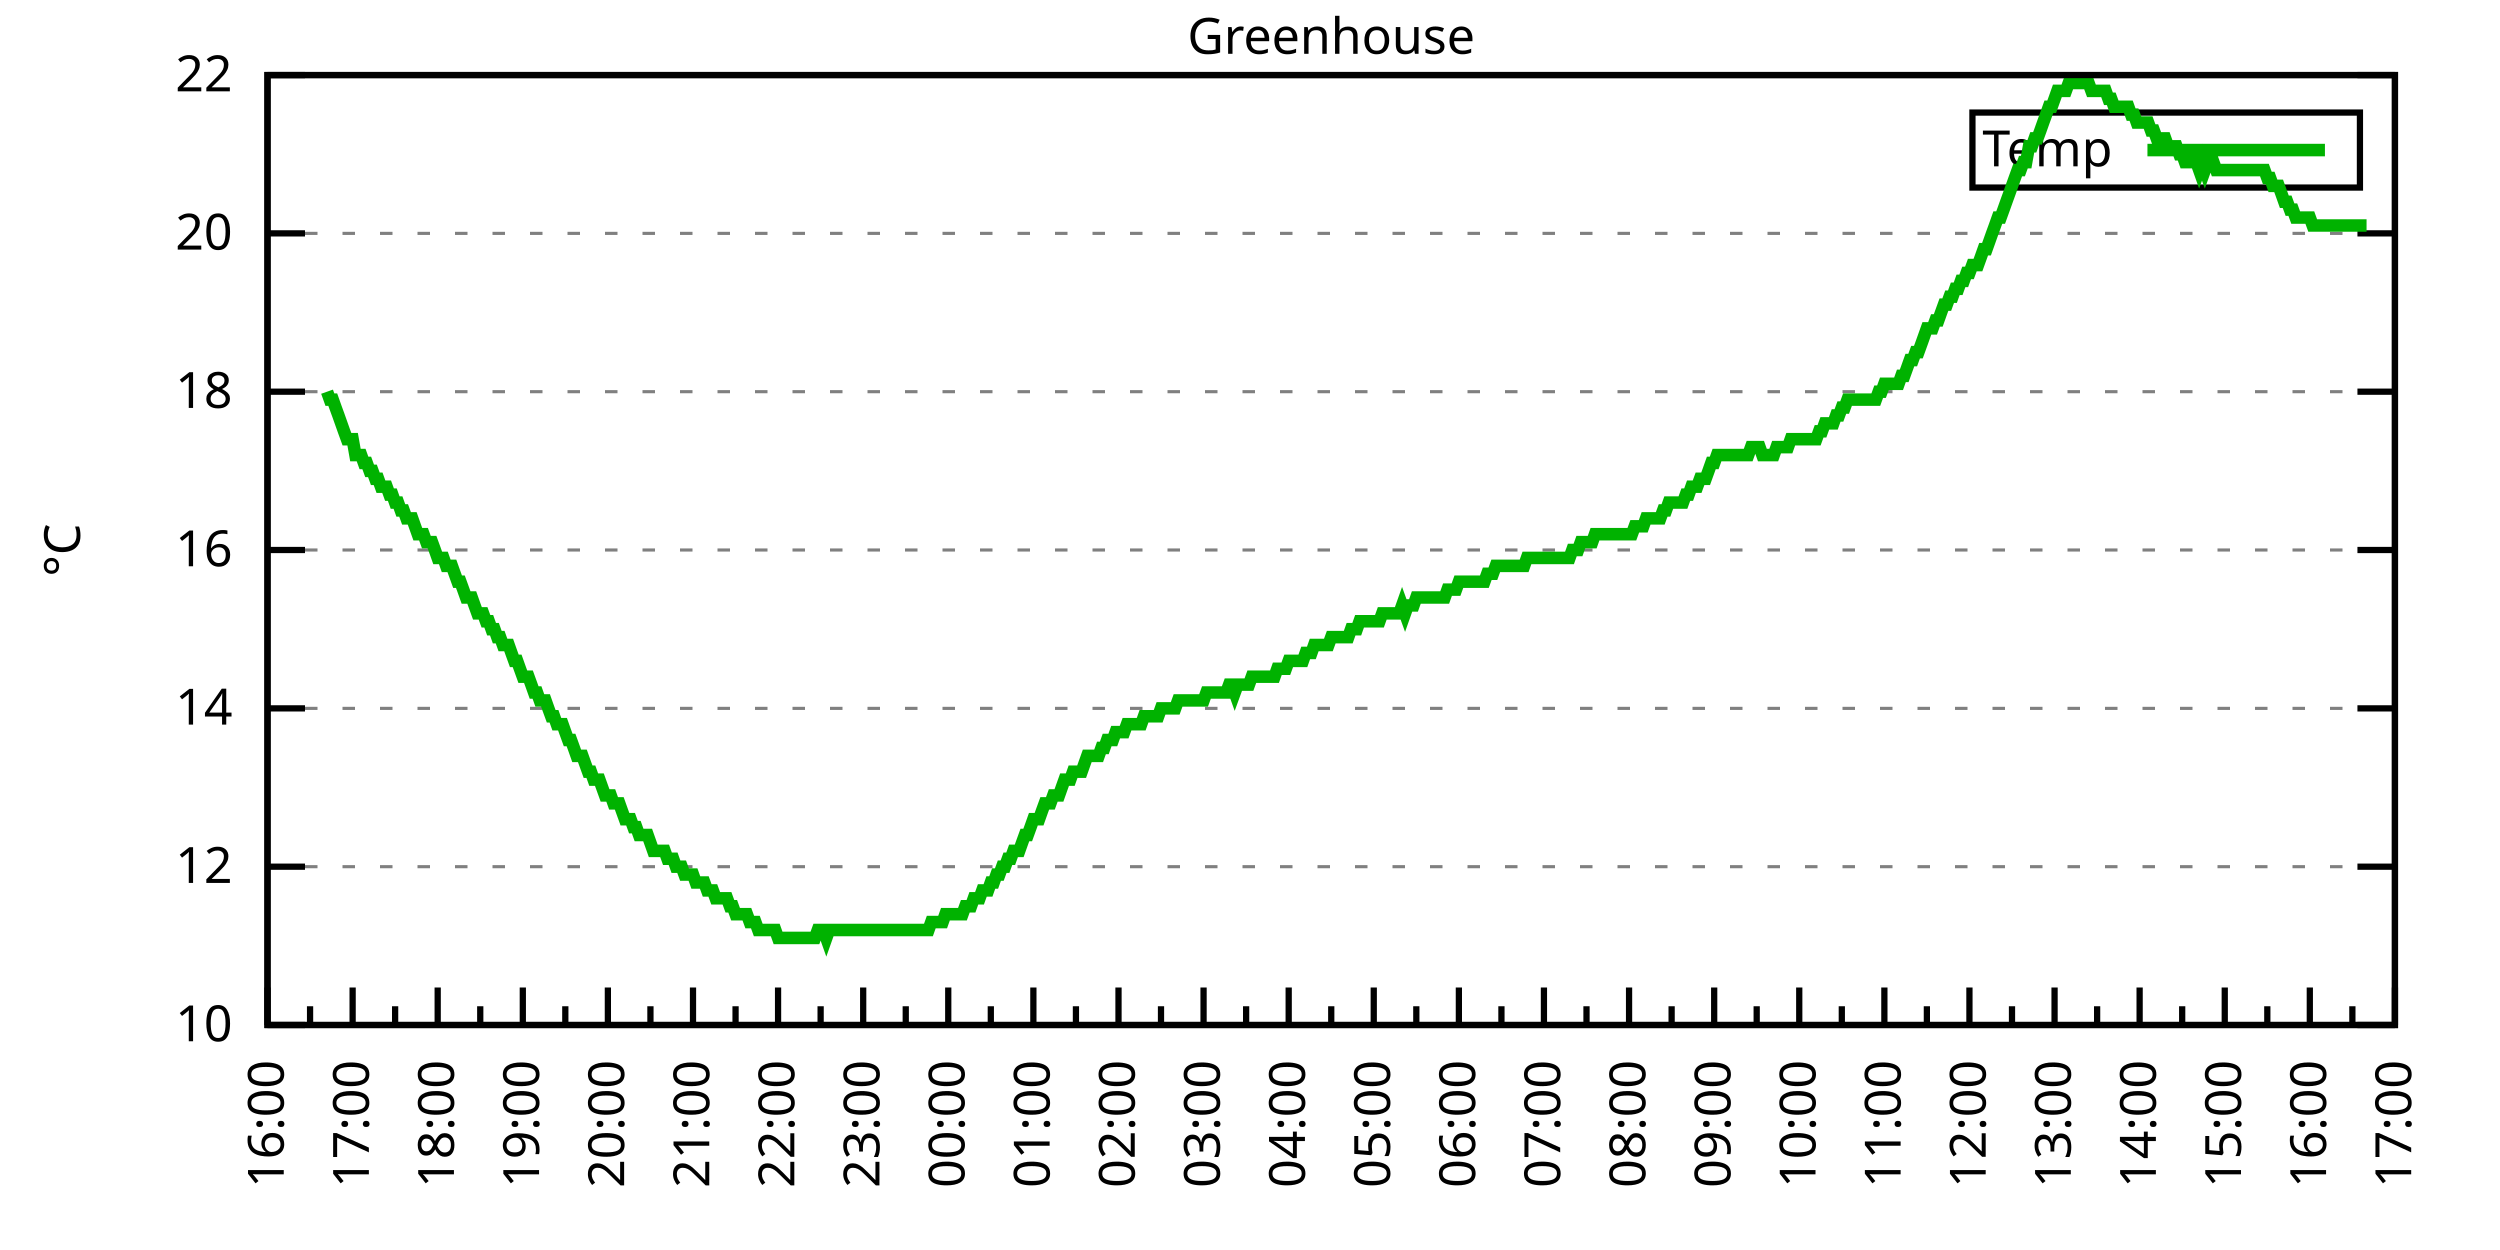
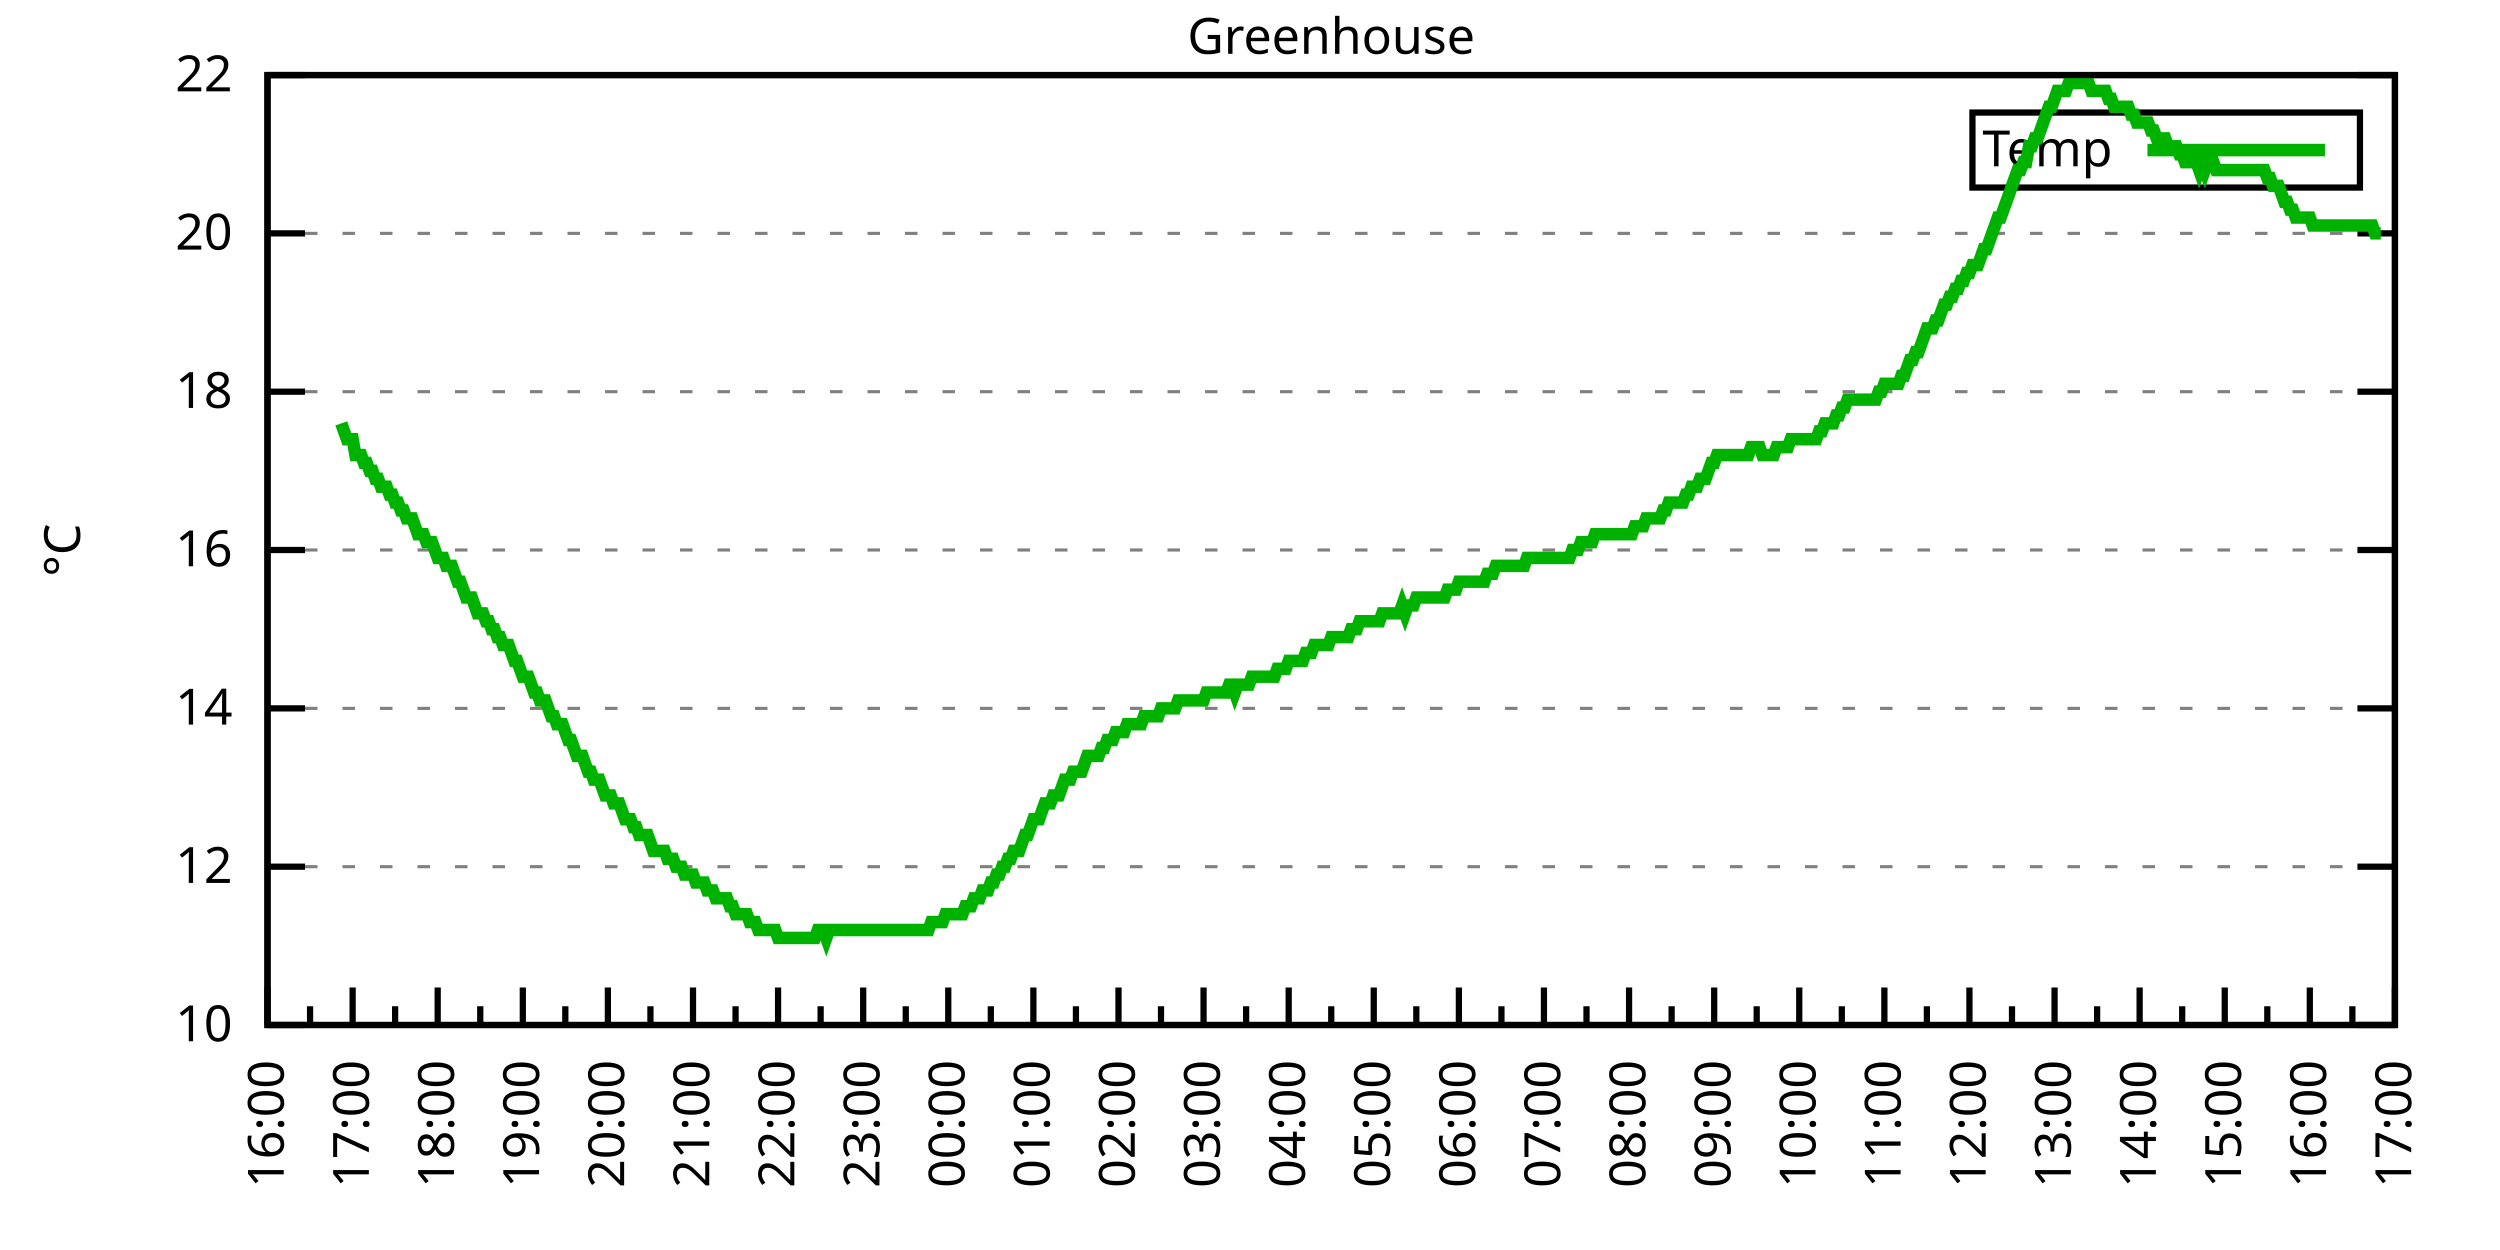
<svg xmlns="http://www.w3.org/2000/svg" xmlns:xlink="http://www.w3.org/1999/xlink" width="400" height="200" viewBox="0 0 400 200">
  <g id="gnuplot_canvas">
    <rect x="0" y="0" width="400" height="200" fill="none" />
    <defs>
      <circle id="gpDot" r="0.5" stroke-width="0.5" stroke="currentColor" />
      <path id="gpPt0" stroke-width="0.333" stroke="currentColor" d="M-1,0 h2 M0,-1 v2" />
      <path id="gpPt1" stroke-width="0.333" stroke="currentColor" d="M-1,-1 L1,1 M1,-1 L-1,1" />
      <path id="gpPt2" stroke-width="0.333" stroke="currentColor" d="M-1,0 L1,0 M0,-1 L0,1 M-1,-1 L1,1 M-1,1 L1,-1" />
      <rect id="gpPt3" stroke-width="0.333" stroke="currentColor" x="-1" y="-1" width="2" height="2" />
      <rect id="gpPt4" stroke-width="0.333" stroke="currentColor" fill="currentColor" x="-1" y="-1" width="2" height="2" />
      <circle id="gpPt5" stroke-width="0.333" stroke="currentColor" cx="0" cy="0" r="1" />
      <use xlink:href="#gpPt5" id="gpPt6" fill="currentColor" stroke="none" />
      <path id="gpPt7" stroke-width="0.333" stroke="currentColor" d="M0,-1.33 L-1.33,0.67 L1.33,0.67 z" />
      <use xlink:href="#gpPt7" id="gpPt8" fill="currentColor" stroke="none" />
      <use xlink:href="#gpPt7" id="gpPt9" stroke="currentColor" transform="rotate(180)" />
      <use xlink:href="#gpPt9" id="gpPt10" fill="currentColor" stroke="none" />
      <use xlink:href="#gpPt3" id="gpPt11" stroke="currentColor" transform="rotate(45)" />
      <use xlink:href="#gpPt11" id="gpPt12" fill="currentColor" stroke="none" />
      <path id="gpPt13" stroke-width="0.333" stroke="currentColor" d="M0,1.330 L1.265,0.411 L0.782,-1.067 L-0.782,-1.076 L-1.265,0.411 z" />
      <use xlink:href="#gpPt13" id="gpPt14" fill="currentColor" stroke="none" />
      <filter id="textbox" filterUnits="objectBoundingBox" x="0" y="0" height="1" width="1">
        <feFlood flood-color="white" flood-opacity="1" result="bgnd" />
        <feComposite in="SourceGraphic" in2="bgnd" operator="atop" />
      </filter>
      <filter id="greybox" filterUnits="objectBoundingBox" x="0" y="0" height="1" width="1">
        <feFlood flood-color="lightgrey" flood-opacity="1" result="grey" />
        <feComposite in="SourceGraphic" in2="grey" operator="atop" />
      </filter>
    </defs>
    <g fill="none" color="white" stroke="currentColor" stroke-width="1.00" stroke-linecap="butt" stroke-linejoin="miter">
</g>
    <g fill="none" color="black" stroke="currentColor" stroke-width="1.00" stroke-linecap="butt" stroke-linejoin="miter">
      <g stroke="none" shape-rendering="crispEdges">
        <polygon fill="rgb(255, 255, 255)" points="42.80,164.00 383.18,164.00 383.18,12.02 42.80,12.02 " />
      </g>
    </g>
    <g fill="none" color="black" stroke="currentColor" stroke-width="1.00" stroke-linecap="butt" stroke-linejoin="miter">
</g>
    <g fill="none" color="black" stroke="black" stroke-width="0.50" stroke-linecap="butt" stroke-linejoin="miter">
</g>
    <g fill="none" color="gray" stroke="currentColor" stroke-width="0.50" stroke-linecap="butt" stroke-linejoin="miter">
      <path stroke="gray" stroke-dasharray="2,4" class="gridline" d="M42.80,164.00 L383.19,164.00  " />
    </g>
    <g fill="none" color="gray" stroke="gray" stroke-width="1.00" stroke-linecap="butt" stroke-linejoin="miter">
</g>
    <g fill="none" color="black" stroke="currentColor" stroke-width="1.00" stroke-linecap="butt" stroke-linejoin="miter">
      <path stroke="black" d="M42.80,164.00 L48.80,164.00 M383.19,164.00 L377.19,164.00  " />
      <g transform="translate(37.20,166.60)" stroke="none" fill="black" font-family="Sans" font-size="8.00" text-anchor="end">
        <text>
          <tspan font-family="Sans"> 10</tspan>
        </text>
      </g>
    </g>
    <g fill="none" color="black" stroke="currentColor" stroke-width="1.00" stroke-linecap="butt" stroke-linejoin="miter">
</g>
    <g fill="none" color="black" stroke="black" stroke-width="0.50" stroke-linecap="butt" stroke-linejoin="miter">
</g>
    <g fill="none" color="gray" stroke="currentColor" stroke-width="0.50" stroke-linecap="butt" stroke-linejoin="miter">
      <path stroke="gray" stroke-dasharray="2,4" class="gridline" d="M42.80,138.67 L383.19,138.67  " />
    </g>
    <g fill="none" color="gray" stroke="gray" stroke-width="1.00" stroke-linecap="butt" stroke-linejoin="miter">
</g>
    <g fill="none" color="black" stroke="currentColor" stroke-width="1.00" stroke-linecap="butt" stroke-linejoin="miter">
      <path stroke="black" d="M42.80,138.67 L48.80,138.67 M383.19,138.67 L377.19,138.67  " />
      <g transform="translate(37.20,141.27)" stroke="none" fill="black" font-family="Sans" font-size="8.00" text-anchor="end">
        <text>
          <tspan font-family="Sans"> 12</tspan>
        </text>
      </g>
    </g>
    <g fill="none" color="black" stroke="currentColor" stroke-width="1.00" stroke-linecap="butt" stroke-linejoin="miter">
</g>
    <g fill="none" color="black" stroke="black" stroke-width="0.50" stroke-linecap="butt" stroke-linejoin="miter">
</g>
    <g fill="none" color="gray" stroke="currentColor" stroke-width="0.50" stroke-linecap="butt" stroke-linejoin="miter">
      <path stroke="gray" stroke-dasharray="2,4" class="gridline" d="M42.80,113.34 L383.19,113.34  " />
    </g>
    <g fill="none" color="gray" stroke="gray" stroke-width="1.00" stroke-linecap="butt" stroke-linejoin="miter">
</g>
    <g fill="none" color="black" stroke="currentColor" stroke-width="1.00" stroke-linecap="butt" stroke-linejoin="miter">
      <path stroke="black" d="M42.80,113.34 L48.80,113.34 M383.19,113.34 L377.19,113.34  " />
      <g transform="translate(37.20,115.94)" stroke="none" fill="black" font-family="Sans" font-size="8.00" text-anchor="end">
        <text>
          <tspan font-family="Sans"> 14</tspan>
        </text>
      </g>
    </g>
    <g fill="none" color="black" stroke="currentColor" stroke-width="1.00" stroke-linecap="butt" stroke-linejoin="miter">
</g>
    <g fill="none" color="black" stroke="black" stroke-width="0.50" stroke-linecap="butt" stroke-linejoin="miter">
</g>
    <g fill="none" color="gray" stroke="currentColor" stroke-width="0.50" stroke-linecap="butt" stroke-linejoin="miter">
      <path stroke="gray" stroke-dasharray="2,4" class="gridline" d="M42.80,88.00 L383.19,88.00  " />
    </g>
    <g fill="none" color="gray" stroke="gray" stroke-width="1.00" stroke-linecap="butt" stroke-linejoin="miter">
</g>
    <g fill="none" color="black" stroke="currentColor" stroke-width="1.00" stroke-linecap="butt" stroke-linejoin="miter">
      <path stroke="black" d="M42.80,88.00 L48.80,88.00 M383.19,88.00 L377.19,88.00  " />
      <g transform="translate(37.20,90.60)" stroke="none" fill="black" font-family="Sans" font-size="8.00" text-anchor="end">
        <text>
          <tspan font-family="Sans"> 16</tspan>
        </text>
      </g>
    </g>
    <g fill="none" color="black" stroke="currentColor" stroke-width="1.00" stroke-linecap="butt" stroke-linejoin="miter">
</g>
    <g fill="none" color="black" stroke="black" stroke-width="0.50" stroke-linecap="butt" stroke-linejoin="miter">
</g>
    <g fill="none" color="gray" stroke="currentColor" stroke-width="0.50" stroke-linecap="butt" stroke-linejoin="miter">
      <path stroke="gray" stroke-dasharray="2,4" class="gridline" d="M42.80,62.67 L383.19,62.67  " />
    </g>
    <g fill="none" color="gray" stroke="gray" stroke-width="1.00" stroke-linecap="butt" stroke-linejoin="miter">
</g>
    <g fill="none" color="black" stroke="currentColor" stroke-width="1.00" stroke-linecap="butt" stroke-linejoin="miter">
      <path stroke="black" d="M42.80,62.67 L48.80,62.67 M383.19,62.67 L377.19,62.67  " />
      <g transform="translate(37.20,65.27)" stroke="none" fill="black" font-family="Sans" font-size="8.00" text-anchor="end">
        <text>
          <tspan font-family="Sans"> 18</tspan>
        </text>
      </g>
    </g>
    <g fill="none" color="black" stroke="currentColor" stroke-width="1.00" stroke-linecap="butt" stroke-linejoin="miter">
</g>
    <g fill="none" color="black" stroke="black" stroke-width="0.50" stroke-linecap="butt" stroke-linejoin="miter">
</g>
    <g fill="none" color="gray" stroke="currentColor" stroke-width="0.50" stroke-linecap="butt" stroke-linejoin="miter">
      <path stroke="gray" stroke-dasharray="2,4" class="gridline" d="M42.80,37.34 L383.19,37.34  " />
    </g>
    <g fill="none" color="gray" stroke="gray" stroke-width="1.00" stroke-linecap="butt" stroke-linejoin="miter">
</g>
    <g fill="none" color="black" stroke="currentColor" stroke-width="1.00" stroke-linecap="butt" stroke-linejoin="miter">
      <path stroke="black" d="M42.80,37.34 L48.80,37.34 M383.19,37.34 L377.19,37.34  " />
      <g transform="translate(37.20,39.94)" stroke="none" fill="black" font-family="Sans" font-size="8.00" text-anchor="end">
        <text>
          <tspan font-family="Sans"> 20</tspan>
        </text>
      </g>
    </g>
    <g fill="none" color="black" stroke="currentColor" stroke-width="1.00" stroke-linecap="butt" stroke-linejoin="miter">
</g>
    <g fill="none" color="black" stroke="black" stroke-width="0.50" stroke-linecap="butt" stroke-linejoin="miter">
</g>
    <g fill="none" color="gray" stroke="currentColor" stroke-width="0.50" stroke-linecap="butt" stroke-linejoin="miter">
      <path stroke="gray" stroke-dasharray="2,4" class="gridline" d="M42.80,12.01 L383.19,12.01  " />
    </g>
    <g fill="none" color="gray" stroke="gray" stroke-width="1.00" stroke-linecap="butt" stroke-linejoin="miter">
</g>
    <g fill="none" color="black" stroke="currentColor" stroke-width="1.00" stroke-linecap="butt" stroke-linejoin="miter">
      <path stroke="black" d="M42.80,12.01 L48.80,12.01 M383.19,12.01 L377.19,12.01  " />
      <g transform="translate(37.20,14.61)" stroke="none" fill="black" font-family="Sans" font-size="8.00" text-anchor="end">
        <text>
          <tspan font-family="Sans"> 22</tspan>
        </text>
      </g>
    </g>
    <g fill="none" color="black" stroke="currentColor" stroke-width="1.00" stroke-linecap="butt" stroke-linejoin="miter">
      <path stroke="black" d="M42.80,164.00 L42.80,158.00  " />
      <g transform="translate(45.40,169.60) rotate(270)" stroke="none" fill="black" font-family="Sans" font-size="8.00" text-anchor="end">
        <text>
          <tspan font-family="Sans">16:00</tspan>
        </text>
      </g>
    </g>
    <g fill="none" color="black" stroke="currentColor" stroke-width="1.00" stroke-linecap="butt" stroke-linejoin="miter">
      <path stroke="black" d="M49.61,164.00 L49.61,161.00 M56.42,164.00 L56.42,158.00  " />
      <g transform="translate(59.02,169.60) rotate(270)" stroke="none" fill="black" font-family="Sans" font-size="8.00" text-anchor="end">
        <text>
          <tspan font-family="Sans">17:00</tspan>
        </text>
      </g>
    </g>
    <g fill="none" color="black" stroke="currentColor" stroke-width="1.00" stroke-linecap="butt" stroke-linejoin="miter">
      <path stroke="black" d="M63.22,164.00 L63.22,161.00 M70.03,164.00 L70.03,158.00  " />
      <g transform="translate(72.63,169.60) rotate(270)" stroke="none" fill="black" font-family="Sans" font-size="8.00" text-anchor="end">
        <text>
          <tspan font-family="Sans">18:00</tspan>
        </text>
      </g>
    </g>
    <g fill="none" color="black" stroke="currentColor" stroke-width="1.00" stroke-linecap="butt" stroke-linejoin="miter">
      <path stroke="black" d="M76.84,164.00 L76.84,161.00 M83.65,164.00 L83.65,158.00  " />
      <g transform="translate(86.25,169.60) rotate(270)" stroke="none" fill="black" font-family="Sans" font-size="8.00" text-anchor="end">
        <text>
          <tspan font-family="Sans">19:00</tspan>
        </text>
      </g>
    </g>
    <g fill="none" color="black" stroke="currentColor" stroke-width="1.00" stroke-linecap="butt" stroke-linejoin="miter">
      <path stroke="black" d="M90.45,164.00 L90.45,161.00 M97.26,164.00 L97.26,158.00  " />
      <g transform="translate(99.86,169.60) rotate(270)" stroke="none" fill="black" font-family="Sans" font-size="8.00" text-anchor="end">
        <text>
          <tspan font-family="Sans">20:00</tspan>
        </text>
      </g>
    </g>
    <g fill="none" color="black" stroke="currentColor" stroke-width="1.00" stroke-linecap="butt" stroke-linejoin="miter">
      <path stroke="black" d="M104.07,164.00 L104.07,161.00 M110.88,164.00 L110.88,158.00  " />
      <g transform="translate(113.48,169.60) rotate(270)" stroke="none" fill="black" font-family="Sans" font-size="8.00" text-anchor="end">
        <text>
          <tspan font-family="Sans">21:00</tspan>
        </text>
      </g>
    </g>
    <g fill="none" color="black" stroke="currentColor" stroke-width="1.00" stroke-linecap="butt" stroke-linejoin="miter">
      <path stroke="black" d="M117.69,164.00 L117.69,161.00 M124.49,164.00 L124.49,158.00  " />
      <g transform="translate(127.09,169.60) rotate(270)" stroke="none" fill="black" font-family="Sans" font-size="8.00" text-anchor="end">
        <text>
          <tspan font-family="Sans">22:00</tspan>
        </text>
      </g>
    </g>
    <g fill="none" color="black" stroke="currentColor" stroke-width="1.00" stroke-linecap="butt" stroke-linejoin="miter">
      <path stroke="black" d="M131.30,164.00 L131.30,161.00 M138.11,164.00 L138.11,158.00  " />
      <g transform="translate(140.71,169.60) rotate(270)" stroke="none" fill="black" font-family="Sans" font-size="8.00" text-anchor="end">
        <text>
          <tspan font-family="Sans">23:00</tspan>
        </text>
      </g>
    </g>
    <g fill="none" color="black" stroke="currentColor" stroke-width="1.00" stroke-linecap="butt" stroke-linejoin="miter">
      <path stroke="black" d="M144.92,164.00 L144.92,161.00 M151.72,164.00 L151.72,158.00  " />
      <g transform="translate(154.32,169.60) rotate(270)" stroke="none" fill="black" font-family="Sans" font-size="8.00" text-anchor="end">
        <text>
          <tspan font-family="Sans">00:00</tspan>
        </text>
      </g>
    </g>
    <g fill="none" color="black" stroke="currentColor" stroke-width="1.00" stroke-linecap="butt" stroke-linejoin="miter">
      <path stroke="black" d="M158.53,164.00 L158.53,161.00 M165.34,164.00 L165.34,158.00  " />
      <g transform="translate(167.94,169.60) rotate(270)" stroke="none" fill="black" font-family="Sans" font-size="8.00" text-anchor="end">
        <text>
          <tspan font-family="Sans">01:00</tspan>
        </text>
      </g>
    </g>
    <g fill="none" color="black" stroke="currentColor" stroke-width="1.00" stroke-linecap="butt" stroke-linejoin="miter">
      <path stroke="black" d="M172.15,164.00 L172.15,161.00 M178.96,164.00 L178.96,158.00  " />
      <g transform="translate(181.56,169.60) rotate(270)" stroke="none" fill="black" font-family="Sans" font-size="8.00" text-anchor="end">
        <text>
          <tspan font-family="Sans">02:00</tspan>
        </text>
      </g>
    </g>
    <g fill="none" color="black" stroke="currentColor" stroke-width="1.00" stroke-linecap="butt" stroke-linejoin="miter">
      <path stroke="black" d="M185.76,164.00 L185.76,161.00 M192.57,164.00 L192.57,158.00  " />
      <g transform="translate(195.17,169.60) rotate(270)" stroke="none" fill="black" font-family="Sans" font-size="8.00" text-anchor="end">
        <text>
          <tspan font-family="Sans">03:00</tspan>
        </text>
      </g>
    </g>
    <g fill="none" color="black" stroke="currentColor" stroke-width="1.00" stroke-linecap="butt" stroke-linejoin="miter">
      <path stroke="black" d="M199.38,164.00 L199.38,161.00 M206.19,164.00 L206.19,158.00  " />
      <g transform="translate(208.79,169.60) rotate(270)" stroke="none" fill="black" font-family="Sans" font-size="8.00" text-anchor="end">
        <text>
          <tspan font-family="Sans">04:00</tspan>
        </text>
      </g>
    </g>
    <g fill="none" color="black" stroke="currentColor" stroke-width="1.00" stroke-linecap="butt" stroke-linejoin="miter">
      <path stroke="black" d="M213.00,164.00 L213.00,161.00 M219.80,164.00 L219.80,158.00  " />
      <g transform="translate(222.40,169.60) rotate(270)" stroke="none" fill="black" font-family="Sans" font-size="8.00" text-anchor="end">
        <text>
          <tspan font-family="Sans">05:00</tspan>
        </text>
      </g>
    </g>
    <g fill="none" color="black" stroke="currentColor" stroke-width="1.00" stroke-linecap="butt" stroke-linejoin="miter">
      <path stroke="black" d="M226.61,164.00 L226.61,161.00 M233.42,164.00 L233.42,158.00  " />
      <g transform="translate(236.02,169.60) rotate(270)" stroke="none" fill="black" font-family="Sans" font-size="8.00" text-anchor="end">
        <text>
          <tspan font-family="Sans">06:00</tspan>
        </text>
      </g>
    </g>
    <g fill="none" color="black" stroke="currentColor" stroke-width="1.00" stroke-linecap="butt" stroke-linejoin="miter">
      <path stroke="black" d="M240.23,164.00 L240.23,161.00 M247.03,164.00 L247.03,158.00  " />
      <g transform="translate(249.63,169.60) rotate(270)" stroke="none" fill="black" font-family="Sans" font-size="8.00" text-anchor="end">
        <text>
          <tspan font-family="Sans">07:00</tspan>
        </text>
      </g>
    </g>
    <g fill="none" color="black" stroke="currentColor" stroke-width="1.00" stroke-linecap="butt" stroke-linejoin="miter">
      <path stroke="black" d="M253.84,164.00 L253.84,161.00 M260.65,164.00 L260.65,158.00  " />
      <g transform="translate(263.25,169.60) rotate(270)" stroke="none" fill="black" font-family="Sans" font-size="8.00" text-anchor="end">
        <text>
          <tspan font-family="Sans">08:00</tspan>
        </text>
      </g>
    </g>
    <g fill="none" color="black" stroke="currentColor" stroke-width="1.00" stroke-linecap="butt" stroke-linejoin="miter">
      <path stroke="black" d="M267.46,164.00 L267.46,161.00 M274.27,164.00 L274.27,158.00  " />
      <g transform="translate(276.87,169.60) rotate(270)" stroke="none" fill="black" font-family="Sans" font-size="8.00" text-anchor="end">
        <text>
          <tspan font-family="Sans">09:00</tspan>
        </text>
      </g>
    </g>
    <g fill="none" color="black" stroke="currentColor" stroke-width="1.00" stroke-linecap="butt" stroke-linejoin="miter">
      <path stroke="black" d="M281.07,164.00 L281.07,161.00 M287.88,164.00 L287.88,158.00  " />
      <g transform="translate(290.48,169.60) rotate(270)" stroke="none" fill="black" font-family="Sans" font-size="8.00" text-anchor="end">
        <text>
          <tspan font-family="Sans">10:00</tspan>
        </text>
      </g>
    </g>
    <g fill="none" color="black" stroke="currentColor" stroke-width="1.00" stroke-linecap="butt" stroke-linejoin="miter">
      <path stroke="black" d="M294.69,164.00 L294.69,161.00 M301.50,164.00 L301.50,158.00  " />
      <g transform="translate(304.10,169.60) rotate(270)" stroke="none" fill="black" font-family="Sans" font-size="8.00" text-anchor="end">
        <text>
          <tspan font-family="Sans">11:00</tspan>
        </text>
      </g>
    </g>
    <g fill="none" color="black" stroke="currentColor" stroke-width="1.00" stroke-linecap="butt" stroke-linejoin="miter">
      <path stroke="black" d="M308.30,164.00 L308.30,161.00 M315.11,164.00 L315.11,158.00  " />
      <g transform="translate(317.71,169.60) rotate(270)" stroke="none" fill="black" font-family="Sans" font-size="8.00" text-anchor="end">
        <text>
          <tspan font-family="Sans">12:00</tspan>
        </text>
      </g>
    </g>
    <g fill="none" color="black" stroke="currentColor" stroke-width="1.00" stroke-linecap="butt" stroke-linejoin="miter">
      <path stroke="black" d="M321.92,164.00 L321.92,161.00 M328.73,164.00 L328.73,158.00  " />
      <g transform="translate(331.33,169.60) rotate(270)" stroke="none" fill="black" font-family="Sans" font-size="8.00" text-anchor="end">
        <text>
          <tspan font-family="Sans">13:00</tspan>
        </text>
      </g>
    </g>
    <g fill="none" color="black" stroke="currentColor" stroke-width="1.00" stroke-linecap="butt" stroke-linejoin="miter">
      <path stroke="black" d="M335.54,164.00 L335.54,161.00 M342.34,164.00 L342.34,158.00  " />
      <g transform="translate(344.94,169.60) rotate(270)" stroke="none" fill="black" font-family="Sans" font-size="8.00" text-anchor="end">
        <text>
          <tspan font-family="Sans">14:00</tspan>
        </text>
      </g>
    </g>
    <g fill="none" color="black" stroke="currentColor" stroke-width="1.00" stroke-linecap="butt" stroke-linejoin="miter">
      <path stroke="black" d="M349.15,164.00 L349.15,161.00 M355.96,164.00 L355.96,158.00  " />
      <g transform="translate(358.56,169.60) rotate(270)" stroke="none" fill="black" font-family="Sans" font-size="8.00" text-anchor="end">
        <text>
          <tspan font-family="Sans">15:00</tspan>
        </text>
      </g>
    </g>
    <g fill="none" color="black" stroke="currentColor" stroke-width="1.00" stroke-linecap="butt" stroke-linejoin="miter">
      <path stroke="black" d="M362.77,164.00 L362.77,161.00 M369.57,164.00 L369.57,158.00  " />
      <g transform="translate(372.17,169.60) rotate(270)" stroke="none" fill="black" font-family="Sans" font-size="8.00" text-anchor="end">
        <text>
          <tspan font-family="Sans">16:00</tspan>
        </text>
      </g>
    </g>
    <g fill="none" color="black" stroke="currentColor" stroke-width="1.00" stroke-linecap="butt" stroke-linejoin="miter">
      <path stroke="black" d="M376.38,164.00 L376.38,161.00 M383.19,164.00 L383.19,158.00  " />
      <g transform="translate(385.79,169.60) rotate(270)" stroke="none" fill="black" font-family="Sans" font-size="8.00" text-anchor="end">
        <text>
          <tspan font-family="Sans">17:00</tspan>
        </text>
      </g>
    </g>
    <g fill="none" color="black" stroke="currentColor" stroke-width="1.00" stroke-linecap="butt" stroke-linejoin="miter">
</g>
    <g fill="none" color="black" stroke="currentColor" stroke-width="1.00" stroke-linecap="butt" stroke-linejoin="miter">
      <path stroke="black" d="M42.80,12.01 L42.80,164.00 L383.19,164.00 L383.19,12.01 L42.80,12.01 Z  " />
    </g>
    <g fill="none" color="black" stroke="currentColor" stroke-width="1.00" stroke-linecap="butt" stroke-linejoin="miter">
      <g transform="translate(12.80,88.01) rotate(270)" stroke="none" fill="black" font-family="Sans" font-size="8.00" text-anchor="middle">
        <text>
          <tspan font-family="Sans">°C</tspan>
        </text>
      </g>
    </g>
    <g fill="none" color="black" stroke="currentColor" stroke-width="1.00" stroke-linecap="butt" stroke-linejoin="miter">
</g>
    <g fill="none" color="black" stroke="currentColor" stroke-width="1.00" stroke-linecap="butt" stroke-linejoin="miter">
      <path stroke="black" d="M315.59,30.01 L315.59,18.01 L377.59,18.01 L377.59,30.01 L315.59,30.01 Z  " />
    </g>
    <g id="Greenhouse_plot_1">
      <g fill="none" color="white" stroke="black" stroke-width="2.00" stroke-linecap="butt" stroke-linejoin="miter">
</g>
      <g fill="none" color="black" stroke="currentColor" stroke-width="2.00" stroke-linecap="butt" stroke-linejoin="miter">
        <g transform="translate(337.99,26.61)" stroke="none" fill="black" font-family="Sans" font-size="8.00" text-anchor="end">
          <text>
            <tspan font-family="Sans">Temp</tspan>
          </text>
        </g>
      </g>
      <g fill="none" color="black" stroke="currentColor" stroke-width="2.00" stroke-linecap="butt" stroke-linejoin="miter">
-         <path stroke="rgb(  0, 178,   0)" d="M343.59,24.01 L371.99,24.01 M52.33,62.67 L52.78,63.94 L53.24,63.94 L53.69,65.21 L54.15,66.47 L54.60,67.74   L55.05,69.01 L55.51,70.27 L55.96,70.27 L56.42,70.27 L56.87,72.81 L57.32,72.81 L57.78,72.81 L58.23,74.07   L58.68,74.07 L59.14,75.34 L59.59,75.34 L60.05,76.61 L60.50,76.61 L60.95,77.87 L61.41,77.87 L61.86,77.87   L62.32,79.14 L62.77,79.14 L63.22,80.41 L63.68,80.41 L64.13,81.67 L64.58,81.67 L65.04,82.94 L65.49,82.94   L65.95,82.94 L66.40,84.21 L66.85,85.47 L67.31,85.47 L67.76,85.47 L68.22,86.74 L68.67,86.74 L69.12,86.74   L69.58,88.00 L70.03,89.27 L70.49,89.27 L70.94,89.27 L71.39,90.54 L71.85,90.54 L72.30,90.54 L72.75,91.80   L73.21,93.07 L73.66,93.07 L74.12,94.34 L74.57,95.60 L75.02,95.60 L75.48,95.60 L75.93,96.87 L76.39,98.14   L76.84,98.14 L77.29,98.14 L77.75,99.40 L78.20,99.40 L78.65,100.67 L79.11,100.67 L79.56,101.94 L80.02,101.94   L80.47,103.20 L80.92,103.20 L81.38,103.20 L81.83,104.47 L82.29,105.74 L82.74,105.74 L83.19,107.00 L83.65,108.27   L84.10,108.27 L84.55,108.27 L85.01,109.54 L85.46,110.80 L85.92,110.80 L86.37,112.07 L86.82,112.07 L87.28,112.07   L87.73,113.34 L88.19,114.60 L88.64,114.60 L89.09,115.87 L89.55,115.87 L90.00,115.87 L90.45,117.14 L90.91,118.40   L91.36,118.40 L91.82,119.67 L92.27,120.94 L92.72,120.94 L93.18,120.94 L93.63,122.20 L94.09,123.47 L94.54,123.47   L94.99,124.74 L95.45,124.74 L95.90,124.74 L96.35,126.00 L96.81,127.27 L97.26,127.27 L97.72,127.27 L98.17,128.54   L98.62,128.54 L99.08,128.54 L99.53,129.80 L99.99,131.07 L100.44,131.07 L100.89,131.07 L101.35,132.34 L101.80,132.34   L102.25,133.60 L102.71,133.60 L103.16,133.60 L103.62,133.60 L104.07,134.87 L104.52,136.14 L104.98,136.14 L105.43,136.14   L105.89,136.14 L106.34,136.14 L106.79,137.40 L107.25,137.40 L107.70,137.40 L108.15,138.67 L108.61,138.67 L109.06,138.67   L109.52,139.93 L109.97,139.93 L110.42,139.93 L110.88,139.93 L111.33,141.20 L111.79,141.20 L112.24,141.20 L112.69,141.20   L113.15,142.47 L113.60,142.47 L114.05,142.47 L114.51,143.73 L114.96,143.73 L115.42,143.73 L115.87,143.73 L116.32,143.73   L116.78,145.00 L117.23,145.00 L117.69,146.27 L118.14,146.27 L118.59,146.27 L119.05,146.27 L119.50,146.27 L119.96,147.53   L120.41,147.53 L120.86,147.53 L121.32,148.80 L121.77,148.80 L122.22,148.80 L122.68,148.80 L123.13,148.80 L123.59,148.80   L124.04,148.80 L124.49,150.07 L124.95,150.07 L125.40,150.07 L125.86,150.07 L126.31,150.07 L126.76,150.07 L127.22,150.07   L127.67,150.07 L128.12,150.07 L128.58,150.07 L129.03,150.07 L129.49,150.07 L129.94,150.07 L130.39,150.07 L130.85,148.80   L131.30,148.80 L131.76,148.80 L132.21,150.07 L132.66,148.80 L133.12,148.80 L133.57,148.80 L134.02,148.80 L134.48,148.80   L134.93,148.80 L135.39,148.80 L135.84,148.80 L136.29,148.80 L136.75,148.80 L137.20,148.80 L137.66,148.80 L138.11,148.80   L138.56,148.80 L139.02,148.80 L139.47,148.80 L139.92,148.80 L140.38,148.80 L140.83,148.80 L141.29,148.80 L141.74,148.80   L142.19,148.80 L142.65,148.80 L143.10,148.80 L143.56,148.80 L144.01,148.80 L144.46,148.80 L144.92,148.80 L145.37,148.80   L145.82,148.80 L146.28,148.80 L146.73,148.80 L147.19,148.80 L147.64,148.80 L148.09,148.80 L148.55,148.80 L149.00,147.53   L149.46,147.53 L149.91,147.53 L150.36,147.53 L150.82,147.53 L151.27,146.27 L151.72,146.27 L152.18,146.27 L152.63,146.27   L153.09,146.27 L153.54,146.27 L153.99,146.27 L154.45,145.00 L154.90,145.00 L155.36,145.00 L155.81,143.73 L156.26,143.73   L156.72,143.73 L157.17,142.47 L157.62,142.47 L158.08,142.47 L158.53,141.20 L158.99,141.20 L159.44,139.93 L159.89,139.93   L160.35,138.67 L160.80,138.67 L161.26,137.40 L161.71,137.40 L162.16,136.14 L162.62,136.14 L163.07,136.14 L163.52,134.87   L163.98,133.60 L164.43,133.60 L164.89,132.34 L165.34,131.07 L165.79,131.07 L166.25,131.07 L166.70,129.80 L167.16,128.54   L167.61,128.54 L168.06,128.54 L168.52,127.27 L168.97,127.27 L169.43,127.27 L169.88,126.00 L170.33,124.74 L170.79,124.74   L171.24,124.74 L171.69,123.47 L172.15,123.47 L172.60,123.47 L173.06,123.47 L173.51,122.20 L173.96,120.94 L174.42,120.94   L174.87,120.94 L175.33,120.94 L175.78,120.94 L176.23,119.67 L176.69,119.67 L177.14,118.40 L177.59,118.40 L178.05,118.40   L178.50,117.14 L178.96,117.14 L179.41,117.14 L179.86,117.14 L180.32,115.87 L180.77,115.87 L181.23,115.87 L181.68,115.87   L182.13,115.87 L182.59,115.87 L183.04,114.60 L183.49,114.60 L183.95,114.60 L184.40,114.60 L184.86,114.60 L185.31,114.60   L185.76,113.34 L186.22,113.34 L186.67,113.34 L187.13,113.34 L187.58,113.34 L188.03,113.34 L188.49,112.07 L188.94,112.07   L189.39,112.07 L189.85,112.07 L190.30,112.07 L190.76,112.07 L191.21,112.07 L191.66,112.07 L192.12,112.07 L192.57,112.07   L193.03,110.80 L193.48,110.80 L193.93,110.80 L194.39,110.80 L194.84,110.80 L195.29,110.80 L195.75,110.80 L196.20,110.80   L196.66,109.54 L197.11,109.54 L197.56,110.80 L198.02,109.54 L198.47,109.54 L198.93,109.54 L199.38,109.54 L199.83,109.54   L200.29,108.27 L200.74,108.27 L201.19,108.27 L201.65,108.27 L202.10,108.27 L202.56,108.27 L203.01,108.27 L203.46,108.27   L203.92,108.27 L204.37,107.00 L204.83,107.00 L205.28,107.00 L205.73,107.00 L206.19,105.74 L206.64,105.74 L207.09,105.74   L207.55,105.74 L208.00,105.74 L208.46,105.74 L208.91,104.47 L209.36,104.47 L209.82,104.47 L210.27,103.20 L210.73,103.20   L211.18,103.20 L211.63,103.20 L212.09,103.20 L212.54,103.20 L213.00,101.94 L213.45,101.94 L213.90,101.94 L214.36,101.94   L214.81,101.94 L215.26,101.94 L215.72,101.94 L216.17,100.67 L216.63,100.67 L217.08,100.67 L217.53,99.40 L217.99,99.40   L218.44,99.40 L218.90,99.40 L219.35,99.40 L219.80,99.40 L220.26,99.40 L220.71,99.40 L221.16,98.14 L221.62,98.14   L222.07,98.14 L222.53,98.14 L222.98,98.14 L223.43,98.14 L223.89,98.14 L224.34,96.87 L224.80,98.14 L225.25,96.87   L225.70,96.87 L226.16,96.87 L226.61,95.60 L227.06,95.60 L227.52,95.60 L227.97,95.60 L228.43,95.60 L228.88,95.60   L229.33,95.60 L229.79,95.60 L230.24,95.60 L230.70,95.60 L231.15,95.60 L231.60,94.34 L232.06,94.34 L232.51,94.34   L232.96,94.34 L233.42,93.07 L233.87,93.07 L234.33,93.07 L234.78,93.07 L235.23,93.07 L235.69,93.07 L236.14,93.07   L236.60,93.07 L237.05,93.07 L237.50,93.07 L237.96,91.80 L238.41,91.80 L238.86,91.80 L239.32,90.54 L239.77,90.54   L240.23,90.54 L240.68,90.54 L241.13,90.54 L241.59,90.54 L242.04,90.54 L242.50,90.54 L242.95,90.54 L243.40,90.54   L243.86,90.54 L244.31,89.27 L244.76,89.27 L245.22,89.27 L245.67,89.27 L246.13,89.27 L246.58,89.27 L247.03,89.27   L247.49,89.27 L247.94,89.27 L248.40,89.27 L248.85,89.27 L249.30,89.27 L249.76,89.27 L250.21,89.27 L250.66,89.27   L251.12,89.27 L251.57,88.00 L252.03,88.00 L252.48,88.00 L252.93,86.74 L253.39,86.74 L253.84,86.74 L254.30,86.74   L254.75,86.74 L255.20,85.47 L255.66,85.47 L256.11,85.47 L256.56,85.47 L257.02,85.47 L257.47,85.47 L257.93,85.47   L258.38,85.47 L258.83,85.47 L259.29,85.47 L259.74,85.47 L260.20,85.47 L260.65,85.47 L261.10,85.47 L261.56,84.21   L262.01,84.21 L262.47,84.21 L262.92,84.21 L263.37,82.94 L263.83,82.94 L264.28,82.94 L264.73,82.94 L265.19,82.94   L265.64,82.94 L266.10,81.67 L266.55,81.67 L267.00,80.41 L267.46,80.41 L267.91,80.41 L268.37,80.41 L268.82,80.41   L269.27,80.41 L269.73,79.14 L270.18,79.14 L270.63,77.87 L271.09,77.87 L271.54,77.87 L272.00,76.61 L272.45,76.61   L272.90,76.61 L273.36,75.34 L273.81,74.07 L274.27,74.07 L274.72,72.81 L275.17,72.81 L275.63,72.81 L276.08,72.81   L276.53,72.81 L276.99,72.81 L277.44,72.81 L277.90,72.81 L278.35,72.81 L278.80,72.81 L279.26,72.81 L279.71,72.81   L280.17,71.54 L280.62,71.54 L281.07,71.54 L281.53,71.54 L281.98,72.81 L282.43,72.81 L282.89,72.81 L283.34,72.81   L283.80,72.81 L284.25,71.54 L284.70,71.54 L285.16,71.54 L285.61,71.54 L286.07,71.54 L286.52,70.27 L286.97,70.27   L287.43,70.27 L287.88,70.27 L288.33,70.27 L288.79,70.27 L289.24,70.27 L289.70,70.27 L290.15,70.27 L290.60,70.27   L291.06,69.01 L291.51,69.01 L291.97,67.74 L292.42,67.74 L292.87,67.74 L293.33,67.74 L293.78,66.47 L294.23,66.47   L294.69,65.21 L295.14,65.21 L295.60,63.94 L296.05,63.94 L296.50,63.94 L296.96,63.94 L297.41,63.94 L297.87,63.94   L298.32,63.94 L298.77,63.94 L299.23,63.94 L299.68,63.94 L300.13,63.94 L300.59,62.67 L301.04,62.67 L301.50,61.41   L301.95,61.41 L302.40,61.41 L302.86,61.41 L303.31,61.41 L303.77,61.41 L304.22,60.14 L304.67,60.14 L305.13,58.87   L305.58,57.61 L306.03,57.61 L306.49,56.34 L306.94,56.34 L307.40,55.07 L307.85,53.81 L308.30,52.54 L308.76,52.54   L309.21,52.54 L309.67,51.27 L310.12,51.27 L310.57,50.01 L311.03,48.74 L311.48,48.74 L311.94,47.47 L312.39,47.47   L312.84,46.21 L313.30,46.21 L313.75,44.94 L314.20,44.94 L314.66,43.67 L315.11,43.67 L315.57,42.41 L316.02,42.41   L316.47,42.41 L316.93,41.14 L317.38,39.87 L317.84,39.87 L318.29,38.61 L318.74,37.34 L319.20,36.08 L319.65,34.81   L320.10,34.81 L320.56,33.54 L321.01,32.28 L321.47,31.01 L321.92,29.74 L322.37,28.48 L322.83,27.21 L323.28,27.21   L323.74,25.94 L324.19,25.94 L324.64,23.41 L325.10,23.41 L325.55,22.14 L326.00,22.14 L326.46,20.88 L326.91,19.61   L327.37,18.34 L327.82,17.08 L328.27,17.08 L328.73,15.81 L329.18,14.54 L329.64,14.54 L330.09,14.54 L330.54,14.54   L331.00,13.28 L331.45,13.28 L331.90,13.28 L332.36,13.28 L332.81,13.28 L333.27,13.28 L333.72,13.28 L334.17,13.28   L334.63,14.54 L335.08,14.54 L335.54,14.54 L335.99,14.54 L336.44,14.54 L336.90,14.54 L337.35,15.81 L337.80,15.81   L338.26,17.08 L338.71,17.08 L339.17,17.08 L339.62,17.08 L340.07,17.08 L340.53,17.08 L340.98,18.34 L341.44,18.34   L341.89,19.61 L342.34,19.61 L342.80,19.61 L343.25,19.61 L343.70,19.61 L344.16,20.88 L344.61,20.88 L345.07,22.14   L345.52,22.14 L345.97,22.14 L346.43,22.14 L346.88,23.41 L347.34,23.41 L347.79,23.41 L348.24,23.41 L348.70,24.68   L349.15,24.68 L349.60,25.94 L350.06,25.94 L350.51,25.94 L350.97,25.94 L351.42,25.94 L351.87,27.21 L352.33,25.94   L352.78,27.21 L353.24,25.94 L353.69,25.94 L354.14,25.94 L354.60,27.21 L355.05,27.21 L355.50,27.21 L355.96,27.21   L356.41,27.21 L356.87,27.21 L357.32,27.21 L357.77,27.21 L358.23,27.21 L358.68,27.21 L359.14,27.21 L359.59,27.21   L360.04,27.21 L360.50,27.21 L360.95,27.21 L361.41,27.21 L361.86,27.21 L362.31,27.21 L362.77,28.48 L363.22,28.48   L363.67,29.74 L364.13,29.74 L364.58,29.74 L365.04,31.01 L365.49,32.28 L365.94,32.28 L366.40,33.54 L366.85,33.54   L367.31,34.81 L367.76,34.81 L368.21,34.81 L368.67,34.81 L369.12,34.81 L369.57,34.81 L370.03,36.08 L370.48,36.08   L370.94,36.08 L371.39,36.08 L371.84,36.08 L372.30,36.08 L372.75,36.08 L373.21,36.08 L373.66,36.08 L374.11,36.08   L374.57,36.08 L375.02,36.08 L375.47,36.08 L375.93,36.08 L376.38,36.08 L376.84,36.08 L377.29,36.08 L377.74,36.08   L378.20,36.08 L378.65,36.08  " />
+         <path stroke="rgb(  0, 178,   0)" d="M343.59,24.01 L371.99,24.01 M54.60,67.74 L55.05,69.01 L55.51,70.27 L55.96,70.27 L56.42,70.27 L56.87,72.81   L57.32,72.81 L57.78,72.81 L58.23,74.07 L58.68,74.07 L59.14,75.34 L59.59,75.34 L60.05,76.61 L60.50,76.61   L60.95,77.87 L61.41,77.87 L61.86,77.87 L62.32,79.14 L62.77,79.14 L63.22,80.41 L63.68,80.41 L64.13,81.67   L64.58,81.67 L65.04,82.94 L65.49,82.94 L65.95,82.94 L66.40,84.21 L66.85,85.47 L67.31,85.47 L67.76,85.47   L68.22,86.74 L68.67,86.74 L69.12,86.74 L69.58,88.00 L70.03,89.27 L70.49,89.27 L70.94,89.27 L71.39,90.54   L71.85,90.54 L72.30,90.54 L72.75,91.80 L73.21,93.07 L73.66,93.07 L74.12,94.34 L74.57,95.60 L75.02,95.60   L75.48,95.60 L75.93,96.87 L76.39,98.14 L76.84,98.14 L77.29,98.14 L77.75,99.40 L78.20,99.40 L78.65,100.67   L79.11,100.67 L79.56,101.94 L80.02,101.94 L80.47,103.20 L80.92,103.20 L81.38,103.20 L81.83,104.47 L82.29,105.74   L82.74,105.74 L83.19,107.00 L83.65,108.27 L84.10,108.27 L84.55,108.27 L85.01,109.54 L85.46,110.80 L85.92,110.80   L86.37,112.07 L86.82,112.07 L87.28,112.07 L87.73,113.34 L88.19,114.60 L88.64,114.60 L89.09,115.87 L89.55,115.87   L90.00,115.87 L90.45,117.14 L90.91,118.40 L91.36,118.40 L91.82,119.67 L92.27,120.94 L92.72,120.94 L93.18,120.94   L93.63,122.20 L94.09,123.47 L94.54,123.47 L94.99,124.74 L95.45,124.74 L95.90,124.74 L96.35,126.00 L96.81,127.27   L97.26,127.27 L97.72,127.27 L98.17,128.54 L98.62,128.54 L99.08,128.54 L99.53,129.80 L99.99,131.07 L100.44,131.07   L100.89,131.07 L101.35,132.34 L101.80,132.34 L102.25,133.60 L102.71,133.60 L103.16,133.60 L103.62,133.60 L104.07,134.87   L104.52,136.14 L104.98,136.14 L105.43,136.14 L105.89,136.14 L106.34,136.14 L106.79,137.40 L107.25,137.40 L107.70,137.40   L108.15,138.67 L108.61,138.67 L109.06,138.67 L109.52,139.93 L109.97,139.93 L110.42,139.93 L110.88,139.93 L111.33,141.20   L111.79,141.20 L112.24,141.20 L112.69,141.20 L113.15,142.47 L113.60,142.47 L114.05,142.47 L114.51,143.73 L114.96,143.73   L115.42,143.73 L115.87,143.73 L116.32,143.73 L116.78,145.00 L117.23,145.00 L117.69,146.27 L118.14,146.27 L118.59,146.27   L119.05,146.27 L119.50,146.27 L119.96,147.53 L120.41,147.53 L120.86,147.53 L121.32,148.80 L121.77,148.80 L122.22,148.80   L122.68,148.80 L123.13,148.80 L123.59,148.80 L124.04,148.80 L124.49,150.07 L124.95,150.07 L125.40,150.07 L125.86,150.07   L126.31,150.07 L126.76,150.07 L127.22,150.07 L127.67,150.07 L128.12,150.07 L128.58,150.07 L129.03,150.07 L129.49,150.07   L129.94,150.07 L130.39,150.07 L130.85,148.80 L131.30,148.80 L131.76,148.80 L132.21,150.07 L132.66,148.80 L133.12,148.80   L133.57,148.80 L134.02,148.80 L134.48,148.80 L134.93,148.80 L135.39,148.80 L135.84,148.80 L136.29,148.80 L136.75,148.80   L137.20,148.80 L137.66,148.80 L138.11,148.80 L138.56,148.80 L139.02,148.80 L139.47,148.80 L139.92,148.80 L140.38,148.80   L140.83,148.80 L141.29,148.80 L141.74,148.80 L142.19,148.80 L142.65,148.80 L143.10,148.80 L143.56,148.80 L144.01,148.80   L144.46,148.80 L144.92,148.80 L145.37,148.80 L145.82,148.80 L146.28,148.80 L146.73,148.80 L147.19,148.80 L147.64,148.80   L148.09,148.80 L148.55,148.80 L149.00,147.53 L149.46,147.53 L149.91,147.53 L150.36,147.53 L150.82,147.53 L151.27,146.27   L151.72,146.27 L152.18,146.27 L152.63,146.27 L153.09,146.27 L153.54,146.27 L153.99,146.27 L154.45,145.00 L154.90,145.00   L155.36,145.00 L155.81,143.73 L156.26,143.73 L156.72,143.73 L157.17,142.47 L157.62,142.47 L158.08,142.47 L158.53,141.20   L158.99,141.20 L159.44,139.93 L159.89,139.93 L160.35,138.67 L160.80,138.67 L161.26,137.40 L161.71,137.40 L162.16,136.14   L162.62,136.14 L163.07,136.14 L163.52,134.87 L163.98,133.60 L164.43,133.60 L164.89,132.34 L165.34,131.07 L165.79,131.07   L166.25,131.07 L166.70,129.80 L167.16,128.54 L167.61,128.54 L168.06,128.54 L168.52,127.27 L168.97,127.27 L169.43,127.27   L169.88,126.00 L170.33,124.74 L170.79,124.74 L171.24,124.74 L171.69,123.47 L172.15,123.47 L172.60,123.47 L173.06,123.47   L173.51,122.20 L173.96,120.94 L174.42,120.94 L174.87,120.94 L175.33,120.94 L175.78,120.94 L176.23,119.67 L176.69,119.67   L177.14,118.40 L177.59,118.40 L178.05,118.40 L178.50,117.14 L178.96,117.14 L179.41,117.14 L179.86,117.14 L180.32,115.87   L180.77,115.87 L181.23,115.87 L181.68,115.87 L182.13,115.87 L182.59,115.87 L183.04,114.60 L183.49,114.60 L183.95,114.60   L184.40,114.60 L184.86,114.60 L185.31,114.60 L185.76,113.34 L186.22,113.34 L186.67,113.34 L187.13,113.34 L187.58,113.34   L188.03,113.34 L188.49,112.07 L188.94,112.07 L189.39,112.07 L189.85,112.07 L190.30,112.07 L190.76,112.07 L191.21,112.07   L191.66,112.07 L192.12,112.07 L192.57,112.07 L193.03,110.80 L193.48,110.80 L193.93,110.80 L194.39,110.80 L194.84,110.80   L195.29,110.80 L195.75,110.80 L196.20,110.80 L196.66,109.54 L197.11,109.54 L197.56,110.80 L198.02,109.54 L198.47,109.54   L198.93,109.54 L199.38,109.54 L199.83,109.54 L200.29,108.27 L200.74,108.27 L201.19,108.27 L201.65,108.27 L202.10,108.27   L202.56,108.27 L203.01,108.27 L203.46,108.27 L203.92,108.27 L204.37,107.00 L204.83,107.00 L205.28,107.00 L205.73,107.00   L206.19,105.74 L206.64,105.74 L207.09,105.74 L207.55,105.74 L208.00,105.74 L208.46,105.74 L208.91,104.47 L209.36,104.47   L209.82,104.47 L210.27,103.20 L210.73,103.20 L211.18,103.20 L211.63,103.20 L212.09,103.20 L212.54,103.20 L213.00,101.94   L213.45,101.94 L213.90,101.94 L214.36,101.94 L214.81,101.94 L215.26,101.94 L215.72,101.94 L216.17,100.67 L216.63,100.67   L217.08,100.67 L217.53,99.40 L217.99,99.40 L218.44,99.40 L218.90,99.40 L219.35,99.40 L219.80,99.40 L220.26,99.40   L220.71,99.40 L221.16,98.14 L221.62,98.14 L222.07,98.14 L222.53,98.14 L222.98,98.14 L223.43,98.14 L223.89,98.14   L224.34,96.87 L224.80,98.14 L225.25,96.87 L225.70,96.87 L226.16,96.87 L226.61,95.60 L227.06,95.60 L227.52,95.60   L227.97,95.60 L228.43,95.60 L228.88,95.60 L229.33,95.60 L229.79,95.60 L230.24,95.60 L230.70,95.60 L231.15,95.60   L231.60,94.34 L232.06,94.34 L232.51,94.34 L232.96,94.34 L233.42,93.07 L233.87,93.07 L234.33,93.07 L234.78,93.07   L235.23,93.07 L235.69,93.07 L236.14,93.07 L236.60,93.07 L237.05,93.07 L237.50,93.07 L237.96,91.80 L238.41,91.80   L238.86,91.80 L239.32,90.54 L239.77,90.54 L240.23,90.54 L240.68,90.54 L241.13,90.54 L241.59,90.54 L242.04,90.54   L242.50,90.54 L242.95,90.54 L243.40,90.54 L243.86,90.54 L244.31,89.27 L244.76,89.27 L245.22,89.27 L245.67,89.27   L246.13,89.27 L246.58,89.27 L247.03,89.27 L247.49,89.27 L247.94,89.27 L248.40,89.27 L248.85,89.27 L249.30,89.27   L249.76,89.27 L250.21,89.27 L250.66,89.27 L251.12,89.27 L251.57,88.00 L252.03,88.00 L252.48,88.00 L252.93,86.74   L253.39,86.74 L253.84,86.74 L254.30,86.74 L254.75,86.74 L255.20,85.47 L255.66,85.47 L256.11,85.47 L256.56,85.47   L257.02,85.47 L257.47,85.47 L257.93,85.47 L258.38,85.47 L258.83,85.47 L259.29,85.47 L259.74,85.47 L260.20,85.47   L260.65,85.47 L261.10,85.47 L261.56,84.21 L262.01,84.21 L262.47,84.21 L262.92,84.21 L263.37,82.94 L263.83,82.94   L264.28,82.94 L264.73,82.94 L265.19,82.94 L265.64,82.94 L266.10,81.67 L266.55,81.67 L267.00,80.41 L267.46,80.41   L267.91,80.41 L268.37,80.41 L268.82,80.41 L269.27,80.41 L269.73,79.14 L270.18,79.14 L270.63,77.87 L271.09,77.87   L271.54,77.87 L272.00,76.61 L272.45,76.61 L272.90,76.61 L273.36,75.34 L273.81,74.07 L274.27,74.07 L274.72,72.81   L275.17,72.81 L275.63,72.81 L276.08,72.81 L276.53,72.81 L276.99,72.81 L277.44,72.81 L277.90,72.81 L278.35,72.81   L278.80,72.81 L279.26,72.81 L279.71,72.81 L280.17,71.54 L280.62,71.54 L281.07,71.54 L281.53,71.54 L281.98,72.81   L282.43,72.81 L282.89,72.81 L283.34,72.81 L283.80,72.81 L284.25,71.54 L284.70,71.54 L285.16,71.54 L285.61,71.54   L286.07,71.54 L286.52,70.27 L286.97,70.27 L287.43,70.27 L287.88,70.27 L288.33,70.27 L288.79,70.27 L289.24,70.27   L289.70,70.27 L290.15,70.27 L290.60,70.27 L291.06,69.01 L291.51,69.01 L291.97,67.74 L292.42,67.74 L292.87,67.74   L293.33,67.74 L293.78,66.47 L294.23,66.47 L294.69,65.21 L295.14,65.21 L295.60,63.94 L296.05,63.94 L296.50,63.94   L296.96,63.94 L297.41,63.94 L297.87,63.94 L298.32,63.94 L298.77,63.94 L299.23,63.94 L299.68,63.94 L300.13,63.94   L300.59,62.67 L301.04,62.67 L301.50,61.41 L301.95,61.41 L302.40,61.41 L302.86,61.41 L303.31,61.41 L303.77,61.41   L304.22,60.14 L304.67,60.14 L305.13,58.87 L305.58,57.61 L306.03,57.61 L306.49,56.34 L306.94,56.34 L307.40,55.07   L307.85,53.81 L308.30,52.54 L308.76,52.54 L309.21,52.54 L309.67,51.27 L310.12,51.27 L310.57,50.01 L311.03,48.74   L311.48,48.74 L311.94,47.47 L312.39,47.47 L312.84,46.21 L313.30,46.21 L313.75,44.94 L314.20,44.94 L314.66,43.67   L315.11,43.67 L315.57,42.41 L316.02,42.41 L316.47,42.41 L316.93,41.14 L317.38,39.87 L317.84,39.87 L318.29,38.61   L318.74,37.34 L319.20,36.08 L319.65,34.81 L320.10,34.81 L320.56,33.54 L321.01,32.28 L321.47,31.01 L321.92,29.74   L322.37,28.48 L322.83,27.21 L323.28,27.21 L323.74,25.94 L324.19,25.94 L324.64,23.41 L325.10,23.41 L325.55,22.14   L326.00,22.14 L326.46,20.88 L326.91,19.61 L327.37,18.34 L327.82,17.08 L328.27,17.08 L328.73,15.81 L329.18,14.54   L329.64,14.54 L330.09,14.54 L330.54,14.54 L331.00,13.28 L331.45,13.28 L331.90,13.28 L332.36,13.28 L332.81,13.28   L333.27,13.28 L333.72,13.28 L334.17,13.28 L334.63,14.54 L335.08,14.54 L335.54,14.54 L335.99,14.54 L336.44,14.54   L336.90,14.54 L337.35,15.81 L337.80,15.81 L338.26,17.08 L338.71,17.08 L339.17,17.08 L339.62,17.08 L340.07,17.08   L340.53,17.08 L340.98,18.34 L341.44,18.34 L341.89,19.61 L342.34,19.61 L342.80,19.61 L343.25,19.61 L343.70,19.61   L344.16,20.88 L344.61,20.88 L345.07,22.14 L345.52,22.14 L345.97,22.14 L346.43,22.14 L346.88,23.41 L347.34,23.41   L347.79,23.41 L348.24,23.41 L348.70,24.68 L349.15,24.68 L349.60,25.94 L350.06,25.94 L350.51,25.94 L350.97,25.94   L351.42,25.94 L351.87,27.21 L352.33,25.94 L352.78,27.21 L353.24,25.94 L353.69,25.94 L354.14,25.94 L354.60,27.21   L355.05,27.21 L355.50,27.21 L355.96,27.21 L356.41,27.21 L356.87,27.21 L357.32,27.21 L357.77,27.21 L358.23,27.21   L358.68,27.21 L359.14,27.21 L359.59,27.21 L360.04,27.21 L360.50,27.21 L360.95,27.21 L361.41,27.21 L361.86,27.21   L362.31,27.21 L362.77,28.48 L363.22,28.48 L363.67,29.74 L364.13,29.74 L364.58,29.74 L365.04,31.01 L365.49,32.28   L365.94,32.28 L366.40,33.54 L366.85,33.54 L367.31,34.81 L367.76,34.81 L368.21,34.81 L368.67,34.81 L369.12,34.81   L369.57,34.81 L370.03,36.08 L370.48,36.08 L370.94,36.08 L371.39,36.08 L371.84,36.08 L372.30,36.08 L372.75,36.08   L373.21,36.08 L373.66,36.08 L374.11,36.08 L374.57,36.08 L375.02,36.08 L375.47,36.08 L375.93,36.08 L376.38,36.08   L376.84,36.08 L377.29,36.08 L377.74,36.08 L378.20,36.08 L378.65,36.08 L379.11,36.08 L379.56,36.08 L380.01,37.34   L380.47,37.34 L380.92,37.34  " />
      </g>
    </g>
    <g fill="none" color="black" stroke="currentColor" stroke-width="2.00" stroke-linecap="butt" stroke-linejoin="miter">
</g>
    <g fill="none" color="black" stroke="black" stroke-width="1.00" stroke-linecap="butt" stroke-linejoin="miter">
</g>
    <g fill="none" color="black" stroke="currentColor" stroke-width="1.00" stroke-linecap="butt" stroke-linejoin="miter">
      <path stroke="black" d="M42.80,12.01 L42.80,164.00 L383.19,164.00 L383.19,12.01 L42.80,12.01 Z  " />
    </g>
    <g fill="none" color="black" stroke="currentColor" stroke-width="1.00" stroke-linecap="butt" stroke-linejoin="miter">
      <g transform="translate(212.99,8.61)" stroke="none" fill="black" font-family="Sans" font-size="8.00" text-anchor="middle">
        <text>
          <tspan font-family="Sans">Greenhouse</tspan>
        </text>
      </g>
    </g>
    <g fill="none" color="black" stroke="currentColor" stroke-width="1.00" stroke-linecap="butt" stroke-linejoin="miter">
</g>
  </g>
</svg>
